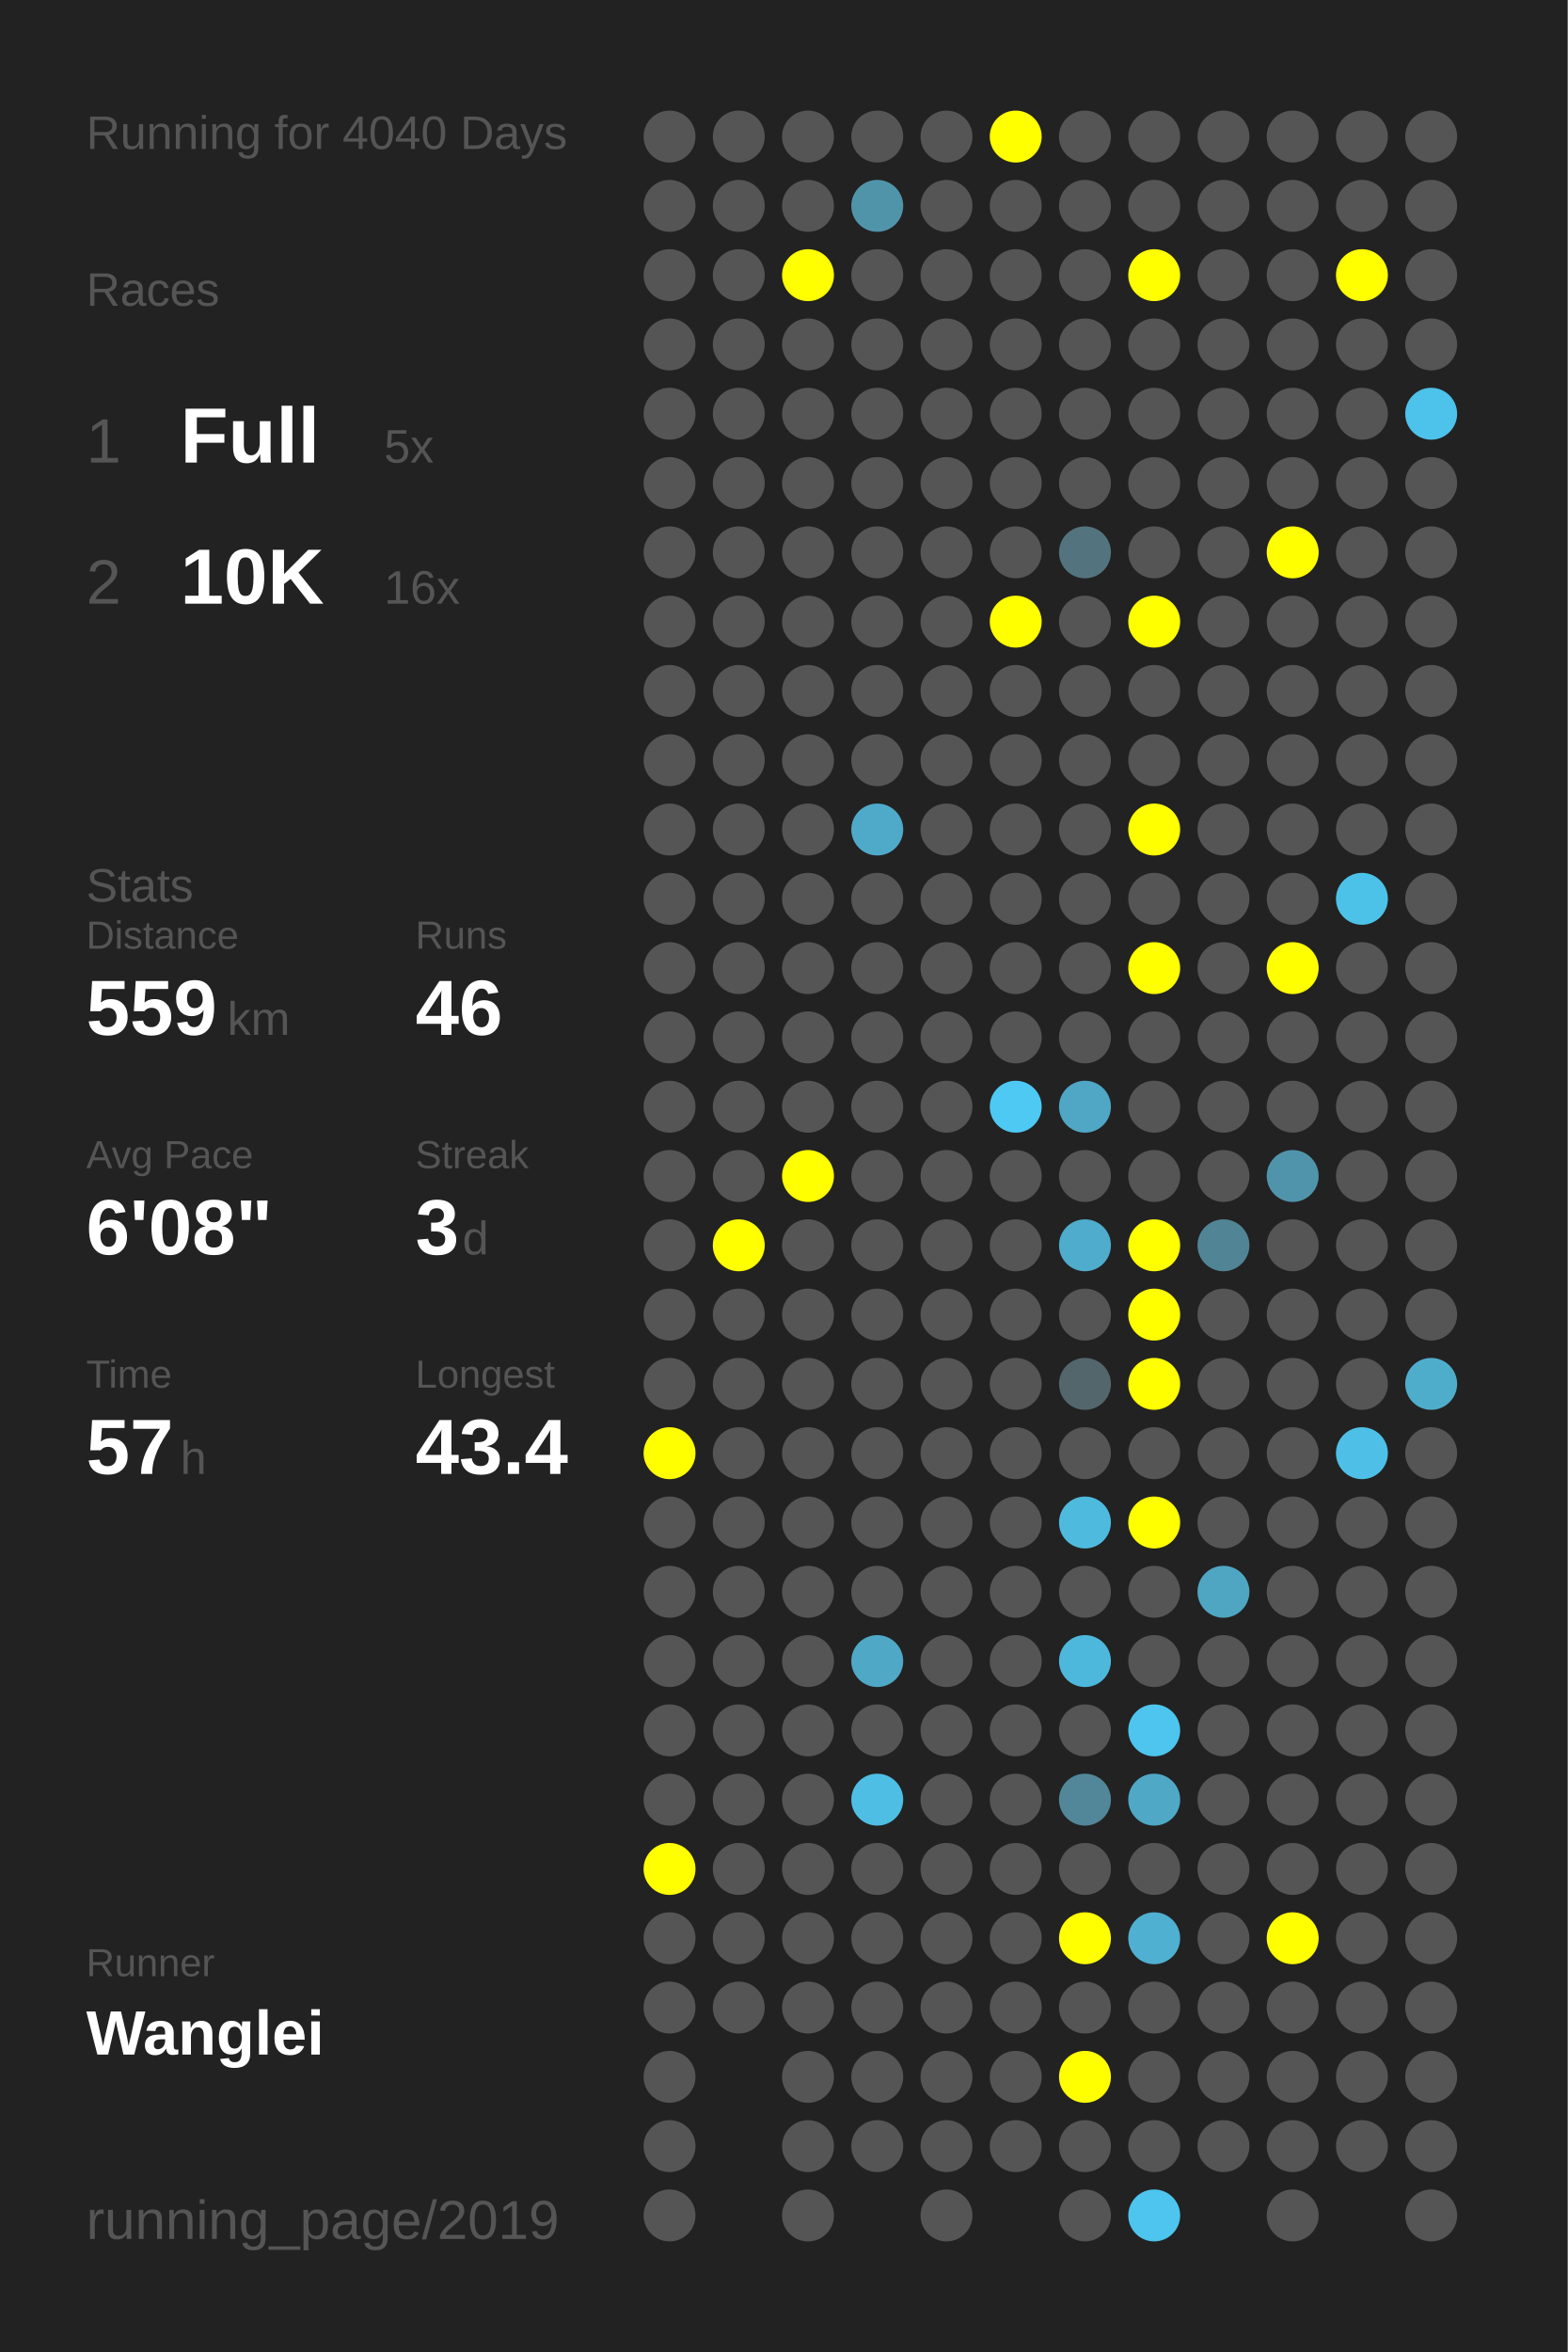
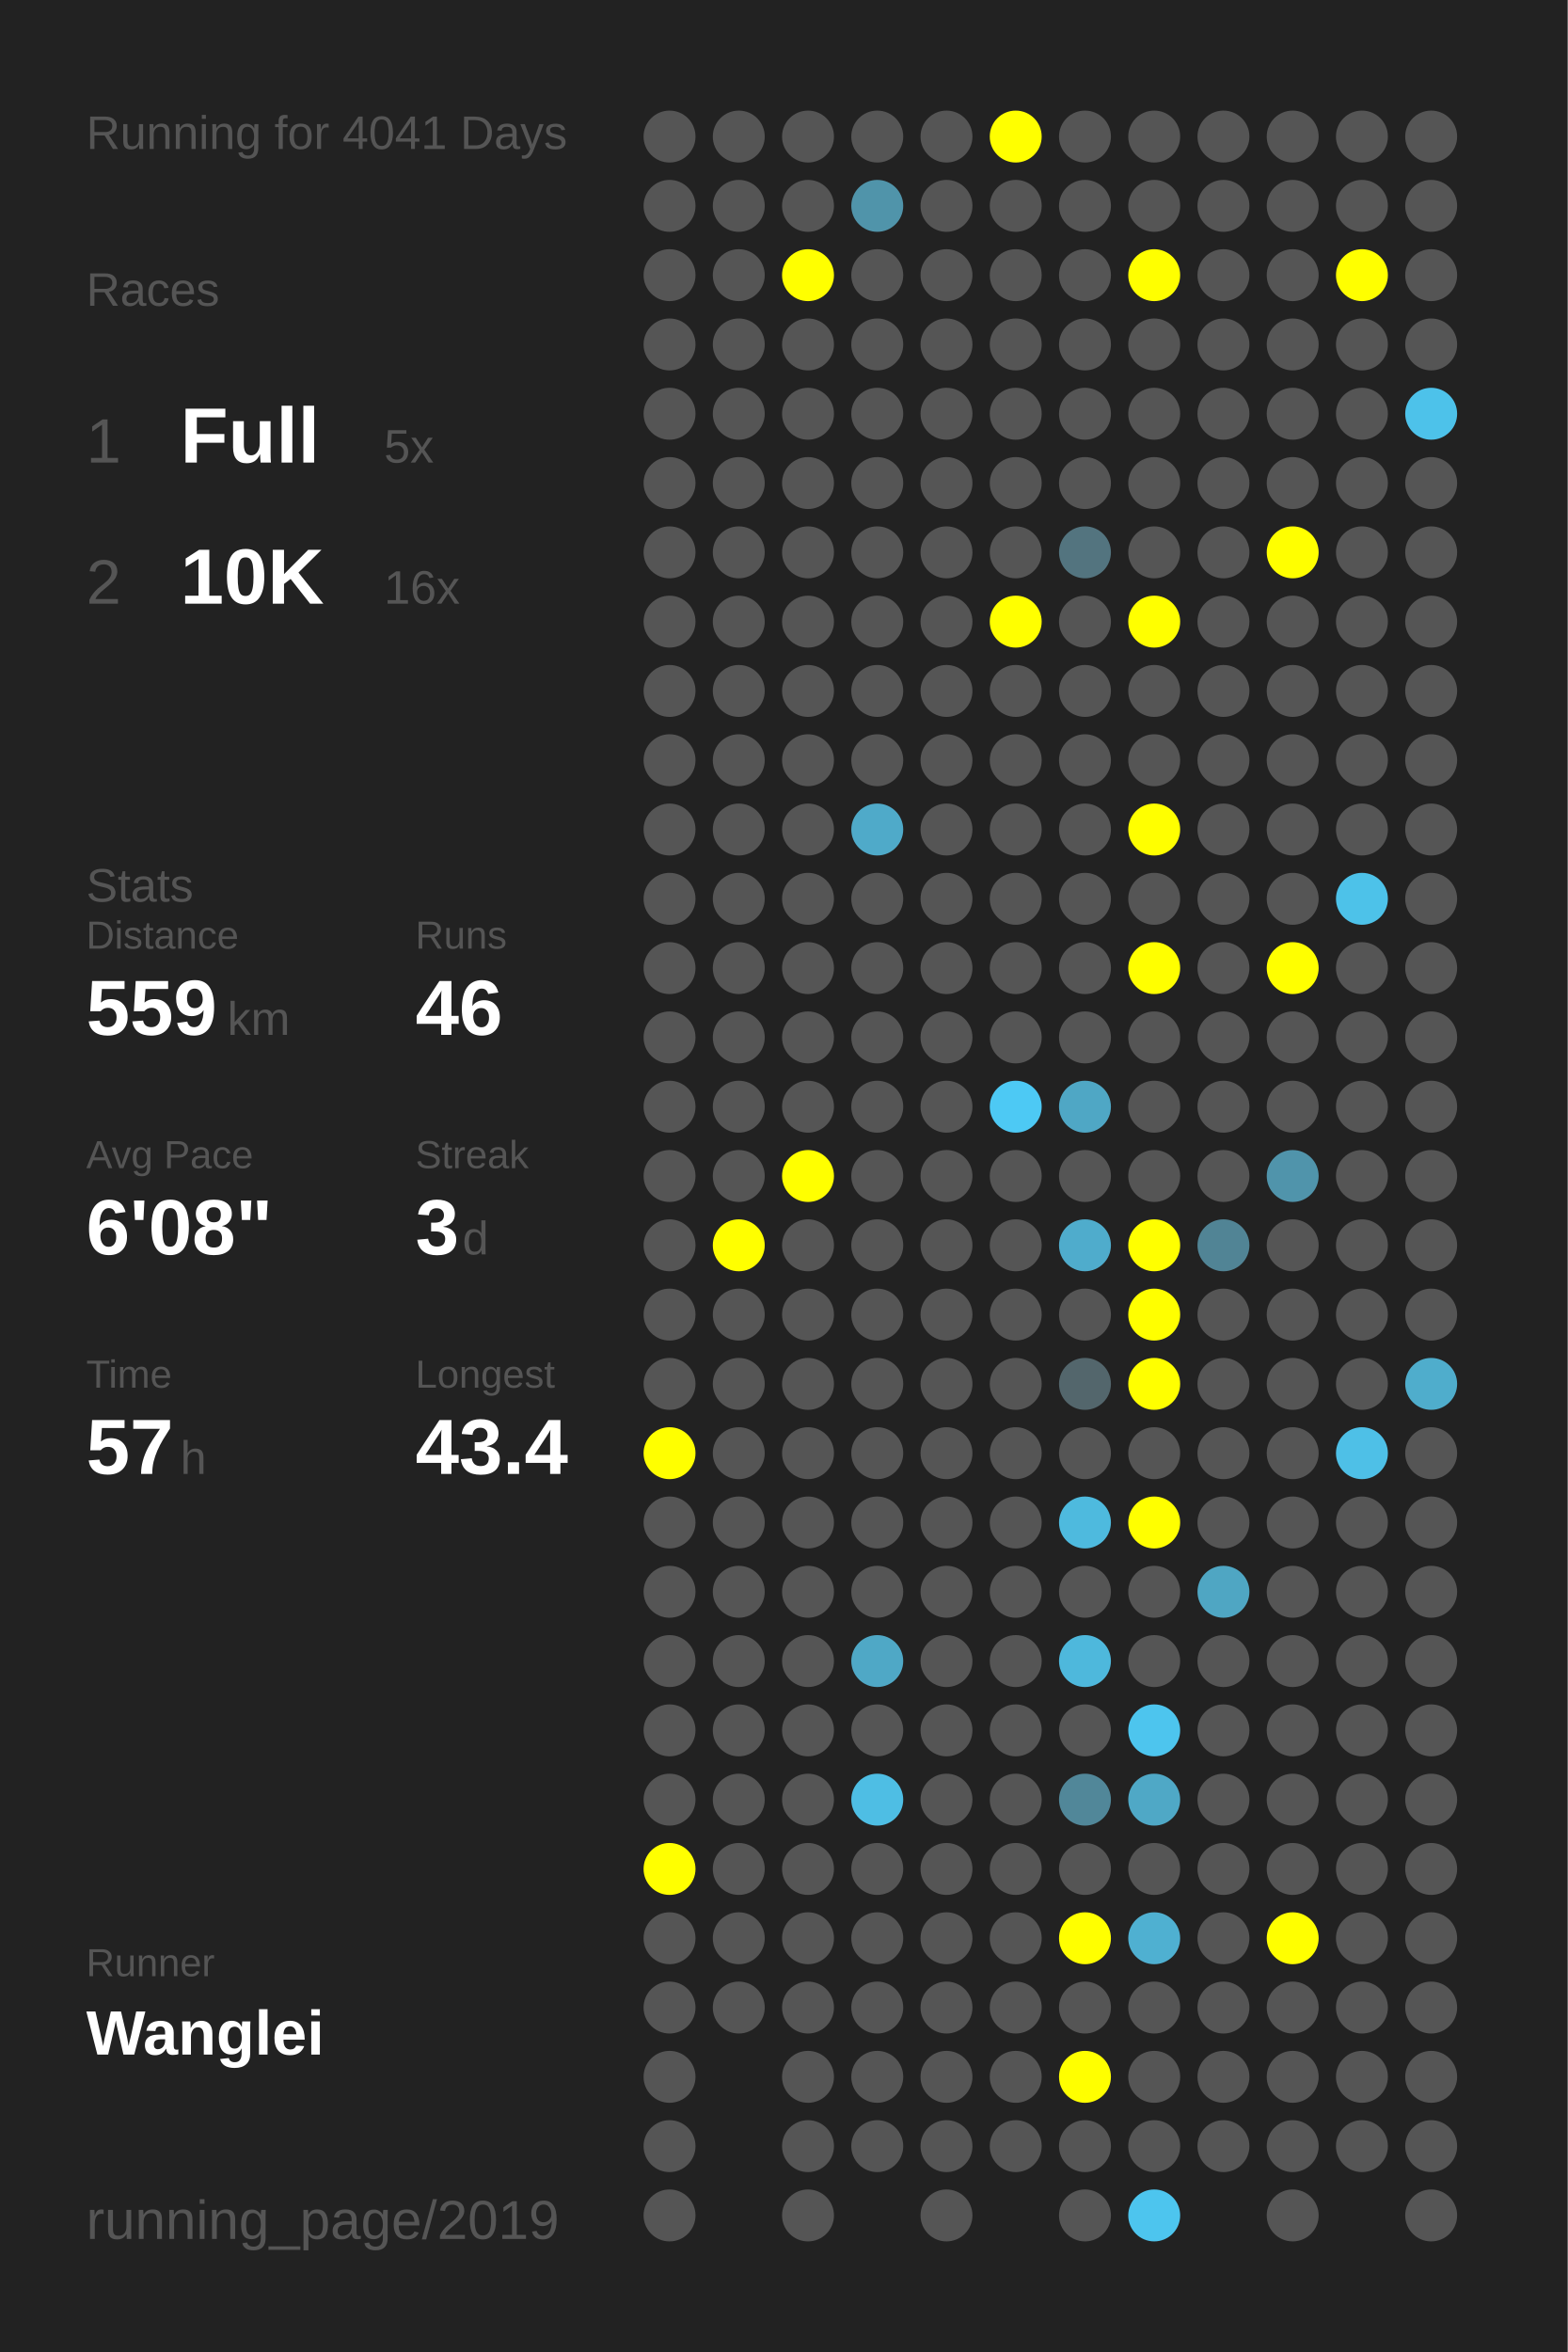
<svg xmlns="http://www.w3.org/2000/svg" baseProfile="full" height="300mm" version="1.1" viewBox="0,0,200,300" width="200mm">
  <defs />
  <rect fill="#222222" height="300" width="200" x="0" y="0" />
-   <text fill="#555555" style="font-size:6px; font-family:Arial;" x="11" y="19">Running for 4040 Days</text>
+   <text fill="#555555" style="font-size:6px; font-family:Arial;" x="11" y="19">Running for 4041 Days</text>
  <text fill="#555555" style="font-size:6px; font-family:Arial;" x="11" y="39">Races</text>
  <text fill="#555555" style="font-size:8px; font-family:Arial;" x="11" y="59">1</text>
  <text fill="#FFFFFF" style="font-size:10px; font-family:Arial; font-weight:bold;" x="23" y="59">Full</text>
  <text fill="#555555" style="font-size:6px; font-family:Arial;" x="49" y="59">5x</text>
  <text fill="#555555" style="font-size:8px; font-family:Arial;" x="11" y="77">2</text>
  <text fill="#FFFFFF" style="font-size:10px; font-family:Arial; font-weight:bold;" x="23" y="77">10K</text>
  <text fill="#555555" style="font-size:6px; font-family:Arial;" x="49" y="77">16x</text>
  <text fill="#555555" style="font-size:6px; font-family:Arial;" x="11" y="115">Stats</text>
  <text fill="#555555" style="font-size:5px; font-family:Arial;" x="11" y="121">Distance</text>
  <text fill="#FFFFFF" style="font-size:10px; font-family:Arial; font-weight:bold;" x="11" y="132">559</text>
  <text fill="#555555" style="font-size:6px; font-family:Arial;" x="29" y="132">km</text>
  <text fill="#555555" style="font-size:5px; font-family:Arial;" x="53" y="121">Runs</text>
  <text fill="#FFFFFF" style="font-size:10px; font-family:Arial; font-weight:bold;" x="53" y="132">46</text>
  <text fill="#555555" style="font-size:5px; font-family:Arial;" x="11" y="149">Avg Pace</text>
  <text fill="#FFFFFF" style="font-size:10px; font-family:Arial; font-weight:bold;" x="11" y="160">6'08"</text>
  <text fill="#555555" style="font-size:5px; font-family:Arial;" x="53" y="149">Streak</text>
  <text fill="#FFFFFF" style="font-size:10px; font-family:Arial; font-weight:bold;" x="53" y="160">3</text>
  <text fill="#555555" style="font-size:6px; font-family:Arial;" x="59" y="160">d</text>
  <text fill="#555555" style="font-size:5px; font-family:Arial;" x="11" y="177">Time</text>
  <text fill="#FFFFFF" style="font-size:10px; font-family:Arial; font-weight:bold;" x="11" y="188">57</text>
  <text fill="#555555" style="font-size:6px; font-family:Arial;" x="23" y="188">h</text>
  <text fill="#555555" style="font-size:5px; font-family:Arial;" x="53" y="177">Longest</text>
  <text fill="#FFFFFF" style="font-size:10px; font-family:Arial; font-weight:bold;" x="53" y="188">43.4</text>
  <text fill="#555555" style="font-size:5px; font-family:Arial;" x="11" y="252.065">Runner</text>
  <text fill="#FFFFFF" style="font-size:8px; font-family:Arial; font-weight:bold;" x="11" y="262.065">Wanglei</text>
  <text fill="#555555" style="font-size:7px; font-family:Arial;" x="11" y="285.581">running_page/2019</text>
  <circle cx="85.417" cy="17.419" fill="#555555" r="3.312" />
  <circle cx="85.417" cy="26.258" fill="#555555" r="3.312" />
  <circle cx="85.417" cy="35.097" fill="#555555" r="3.312" />
  <circle cx="85.417" cy="43.935" fill="#555555" r="3.312" />
  <circle cx="85.417" cy="52.774" fill="#555555" r="3.312" />
  <circle cx="85.417" cy="61.613" fill="#555555" r="3.312" />
  <circle cx="85.417" cy="70.452" fill="#555555" r="3.312" />
  <circle cx="85.417" cy="79.29" fill="#555555" r="3.312" />
  <circle cx="85.417" cy="88.129" fill="#555555" r="3.312" />
  <circle cx="85.417" cy="96.968" fill="#555555" r="3.312" />
  <circle cx="85.417" cy="105.806" fill="#555555" r="3.312" />
  <circle cx="85.417" cy="114.645" fill="#555555" r="3.312" />
  <circle cx="85.417" cy="123.484" fill="#555555" r="3.312" />
  <circle cx="85.417" cy="132.323" fill="#555555" r="3.312" />
  <circle cx="85.417" cy="141.161" fill="#555555" r="3.312" />
  <circle cx="85.417" cy="150" fill="#555555" r="3.312" />
  <circle cx="85.417" cy="158.839" fill="#555555" r="3.312" />
  <circle cx="85.417" cy="167.677" fill="#555555" r="3.312" />
  <circle cx="85.417" cy="176.516" fill="#555555" r="3.312" />
  <circle cx="85.417" cy="185.355" fill="#FFFF00" r="3.312" />
  <circle cx="85.417" cy="194.194" fill="#555555" r="3.312" />
  <circle cx="85.417" cy="203.032" fill="#555555" r="3.312" />
  <circle cx="85.417" cy="211.871" fill="#555555" r="3.312" />
  <circle cx="85.417" cy="220.71" fill="#555555" r="3.312" />
  <circle cx="85.417" cy="229.548" fill="#555555" r="3.312" />
  <circle cx="85.417" cy="238.387" fill="#FFFF00" r="3.312" />
  <circle cx="85.417" cy="247.226" fill="#555555" r="3.312" />
  <circle cx="85.417" cy="256.065" fill="#555555" r="3.312" />
  <circle cx="85.417" cy="264.903" fill="#555555" r="3.312" />
  <circle cx="85.417" cy="273.742" fill="#555555" r="3.312" />
  <circle cx="85.417" cy="282.581" fill="#555555" r="3.312" />
  <circle cx="94.25" cy="17.419" fill="#555555" r="3.312" />
  <circle cx="94.25" cy="26.258" fill="#555555" r="3.312" />
  <circle cx="94.25" cy="35.097" fill="#555555" r="3.312" />
  <circle cx="94.25" cy="43.935" fill="#555555" r="3.312" />
  <circle cx="94.25" cy="52.774" fill="#555555" r="3.312" />
  <circle cx="94.25" cy="61.613" fill="#555555" r="3.312" />
  <circle cx="94.25" cy="70.452" fill="#555555" r="3.312" />
  <circle cx="94.25" cy="79.29" fill="#555555" r="3.312" />
  <circle cx="94.25" cy="88.129" fill="#555555" r="3.312" />
  <circle cx="94.25" cy="96.968" fill="#555555" r="3.312" />
  <circle cx="94.25" cy="105.806" fill="#555555" r="3.312" />
  <circle cx="94.25" cy="114.645" fill="#555555" r="3.312" />
  <circle cx="94.25" cy="123.484" fill="#555555" r="3.312" />
  <circle cx="94.25" cy="132.323" fill="#555555" r="3.312" />
  <circle cx="94.25" cy="141.161" fill="#555555" r="3.312" />
  <circle cx="94.25" cy="150" fill="#555555" r="3.312" />
  <circle cx="94.25" cy="158.839" fill="#FFFF00" r="3.312" />
  <circle cx="94.25" cy="167.677" fill="#555555" r="3.312" />
  <circle cx="94.25" cy="176.516" fill="#555555" r="3.312" />
  <circle cx="94.25" cy="185.355" fill="#555555" r="3.312" />
  <circle cx="94.25" cy="194.194" fill="#555555" r="3.312" />
  <circle cx="94.25" cy="203.032" fill="#555555" r="3.312" />
  <circle cx="94.25" cy="211.871" fill="#555555" r="3.312" />
  <circle cx="94.25" cy="220.71" fill="#555555" r="3.312" />
  <circle cx="94.25" cy="229.548" fill="#555555" r="3.312" />
  <circle cx="94.25" cy="238.387" fill="#555555" r="3.312" />
  <circle cx="94.25" cy="247.226" fill="#555555" r="3.312" />
  <circle cx="94.25" cy="256.065" fill="#555555" r="3.312" />
  <circle cx="103.083" cy="17.419" fill="#555555" r="3.312" />
  <circle cx="103.083" cy="26.258" fill="#555555" r="3.312" />
  <circle cx="103.083" cy="35.097" fill="#FFFF00" r="3.312" />
  <circle cx="103.083" cy="43.935" fill="#555555" r="3.312" />
  <circle cx="103.083" cy="52.774" fill="#555555" r="3.312" />
  <circle cx="103.083" cy="61.613" fill="#555555" r="3.312" />
  <circle cx="103.083" cy="70.452" fill="#555555" r="3.312" />
  <circle cx="103.083" cy="79.29" fill="#555555" r="3.312" />
  <circle cx="103.083" cy="88.129" fill="#555555" r="3.312" />
  <circle cx="103.083" cy="96.968" fill="#555555" r="3.312" />
  <circle cx="103.083" cy="105.806" fill="#555555" r="3.312" />
  <circle cx="103.083" cy="114.645" fill="#555555" r="3.312" />
  <circle cx="103.083" cy="123.484" fill="#555555" r="3.312" />
  <circle cx="103.083" cy="132.323" fill="#555555" r="3.312" />
  <circle cx="103.083" cy="141.161" fill="#555555" r="3.312" />
  <circle cx="103.083" cy="150" fill="#FFFF00" r="3.312" />
  <circle cx="103.083" cy="158.839" fill="#555555" r="3.312" />
  <circle cx="103.083" cy="167.677" fill="#555555" r="3.312" />
  <circle cx="103.083" cy="176.516" fill="#555555" r="3.312" />
  <circle cx="103.083" cy="185.355" fill="#555555" r="3.312" />
  <circle cx="103.083" cy="194.194" fill="#555555" r="3.312" />
  <circle cx="103.083" cy="203.032" fill="#555555" r="3.312" />
  <circle cx="103.083" cy="211.871" fill="#555555" r="3.312" />
  <circle cx="103.083" cy="220.71" fill="#555555" r="3.312" />
  <circle cx="103.083" cy="229.548" fill="#555555" r="3.312" />
  <circle cx="103.083" cy="238.387" fill="#555555" r="3.312" />
  <circle cx="103.083" cy="247.226" fill="#555555" r="3.312" />
  <circle cx="103.083" cy="256.065" fill="#555555" r="3.312" />
  <circle cx="103.083" cy="264.903" fill="#555555" r="3.312" />
  <circle cx="103.083" cy="273.742" fill="#555555" r="3.312" />
  <circle cx="103.083" cy="282.581" fill="#555555" r="3.312" />
  <circle cx="111.917" cy="17.419" fill="#555555" r="3.312" />
  <circle cx="111.917" cy="26.258" fill="#5094aa" r="3.312" />
  <circle cx="111.917" cy="35.097" fill="#555555" r="3.312" />
  <circle cx="111.917" cy="43.935" fill="#555555" r="3.312" />
  <circle cx="111.917" cy="52.774" fill="#555555" r="3.312" />
  <circle cx="111.917" cy="61.613" fill="#555555" r="3.312" />
  <circle cx="111.917" cy="70.452" fill="#555555" r="3.312" />
  <circle cx="111.917" cy="79.29" fill="#555555" r="3.312" />
  <circle cx="111.917" cy="88.129" fill="#555555" r="3.312" />
  <circle cx="111.917" cy="96.968" fill="#555555" r="3.312" />
  <circle cx="111.917" cy="105.806" fill="#4faac9" r="3.312" />
  <circle cx="111.917" cy="114.645" fill="#555555" r="3.312" />
  <circle cx="111.917" cy="123.484" fill="#555555" r="3.312" />
  <circle cx="111.917" cy="132.323" fill="#555555" r="3.312" />
  <circle cx="111.917" cy="141.161" fill="#555555" r="3.312" />
  <circle cx="111.917" cy="150" fill="#555555" r="3.312" />
  <circle cx="111.917" cy="158.839" fill="#555555" r="3.312" />
  <circle cx="111.917" cy="167.677" fill="#555555" r="3.312" />
  <circle cx="111.917" cy="176.516" fill="#555555" r="3.312" />
  <circle cx="111.917" cy="185.355" fill="#555555" r="3.312" />
  <circle cx="111.917" cy="194.194" fill="#555555" r="3.312" />
  <circle cx="111.917" cy="203.032" fill="#555555" r="3.312" />
  <circle cx="111.917" cy="211.871" fill="#4fa8c6" r="3.312" />
  <circle cx="111.917" cy="220.71" fill="#555555" r="3.312" />
  <circle cx="111.917" cy="229.548" fill="#4ebee4" r="3.312" />
  <circle cx="111.917" cy="238.387" fill="#555555" r="3.312" />
  <circle cx="111.917" cy="247.226" fill="#555555" r="3.312" />
  <circle cx="111.917" cy="256.065" fill="#555555" r="3.312" />
  <circle cx="111.917" cy="264.903" fill="#555555" r="3.312" />
  <circle cx="111.917" cy="273.742" fill="#555555" r="3.312" />
  <circle cx="120.75" cy="17.419" fill="#555555" r="3.312" />
  <circle cx="120.75" cy="26.258" fill="#555555" r="3.312" />
  <circle cx="120.75" cy="35.097" fill="#555555" r="3.312" />
  <circle cx="120.75" cy="43.935" fill="#555555" r="3.312" />
  <circle cx="120.75" cy="52.774" fill="#555555" r="3.312" />
  <circle cx="120.75" cy="61.613" fill="#555555" r="3.312" />
  <circle cx="120.75" cy="70.452" fill="#555555" r="3.312" />
  <circle cx="120.75" cy="79.29" fill="#555555" r="3.312" />
  <circle cx="120.75" cy="88.129" fill="#555555" r="3.312" />
  <circle cx="120.75" cy="96.968" fill="#555555" r="3.312" />
  <circle cx="120.75" cy="105.806" fill="#555555" r="3.312" />
  <circle cx="120.75" cy="114.645" fill="#555555" r="3.312" />
  <circle cx="120.75" cy="123.484" fill="#555555" r="3.312" />
  <circle cx="120.75" cy="132.323" fill="#555555" r="3.312" />
  <circle cx="120.75" cy="141.161" fill="#555555" r="3.312" />
  <circle cx="120.75" cy="150" fill="#555555" r="3.312" />
  <circle cx="120.75" cy="158.839" fill="#555555" r="3.312" />
  <circle cx="120.75" cy="167.677" fill="#555555" r="3.312" />
  <circle cx="120.75" cy="176.516" fill="#555555" r="3.312" />
  <circle cx="120.75" cy="185.355" fill="#555555" r="3.312" />
  <circle cx="120.75" cy="194.194" fill="#555555" r="3.312" />
  <circle cx="120.75" cy="203.032" fill="#555555" r="3.312" />
  <circle cx="120.75" cy="211.871" fill="#555555" r="3.312" />
  <circle cx="120.75" cy="220.71" fill="#555555" r="3.312" />
  <circle cx="120.75" cy="229.548" fill="#555555" r="3.312" />
  <circle cx="120.75" cy="238.387" fill="#555555" r="3.312" />
  <circle cx="120.75" cy="247.226" fill="#555555" r="3.312" />
  <circle cx="120.75" cy="256.065" fill="#555555" r="3.312" />
  <circle cx="120.75" cy="264.903" fill="#555555" r="3.312" />
  <circle cx="120.75" cy="273.742" fill="#555555" r="3.312" />
  <circle cx="120.75" cy="282.581" fill="#555555" r="3.312" />
  <circle cx="129.583" cy="17.419" fill="#FFFF00" r="3.312" />
  <circle cx="129.583" cy="26.258" fill="#555555" r="3.312" />
  <circle cx="129.583" cy="35.097" fill="#555555" r="3.312" />
  <circle cx="129.583" cy="43.935" fill="#555555" r="3.312" />
  <circle cx="129.583" cy="52.774" fill="#555555" r="3.312" />
  <circle cx="129.583" cy="61.613" fill="#555555" r="3.312" />
  <circle cx="129.583" cy="70.452" fill="#555555" r="3.312" />
  <circle cx="129.583" cy="79.29" fill="#FFFF00" r="3.312" />
  <circle cx="129.583" cy="88.129" fill="#555555" r="3.312" />
  <circle cx="129.583" cy="96.968" fill="#555555" r="3.312" />
  <circle cx="129.583" cy="105.806" fill="#555555" r="3.312" />
  <circle cx="129.583" cy="114.645" fill="#555555" r="3.312" />
  <circle cx="129.583" cy="123.484" fill="#555555" r="3.312" />
  <circle cx="129.583" cy="132.323" fill="#555555" r="3.312" />
  <circle cx="129.583" cy="141.161" fill="#4dc9f4" r="3.312" />
  <circle cx="129.583" cy="150" fill="#555555" r="3.312" />
  <circle cx="129.583" cy="158.839" fill="#555555" r="3.312" />
  <circle cx="129.583" cy="167.677" fill="#555555" r="3.312" />
  <circle cx="129.583" cy="176.516" fill="#555555" r="3.312" />
  <circle cx="129.583" cy="185.355" fill="#555555" r="3.312" />
  <circle cx="129.583" cy="194.194" fill="#555555" r="3.312" />
  <circle cx="129.583" cy="203.032" fill="#555555" r="3.312" />
  <circle cx="129.583" cy="211.871" fill="#555555" r="3.312" />
  <circle cx="129.583" cy="220.71" fill="#555555" r="3.312" />
  <circle cx="129.583" cy="229.548" fill="#555555" r="3.312" />
  <circle cx="129.583" cy="238.387" fill="#555555" r="3.312" />
  <circle cx="129.583" cy="247.226" fill="#555555" r="3.312" />
  <circle cx="129.583" cy="256.065" fill="#555555" r="3.312" />
  <circle cx="129.583" cy="264.903" fill="#555555" r="3.312" />
  <circle cx="129.583" cy="273.742" fill="#555555" r="3.312" />
  <circle cx="138.417" cy="17.419" fill="#555555" r="3.312" />
  <circle cx="138.417" cy="26.258" fill="#555555" r="3.312" />
  <circle cx="138.417" cy="35.097" fill="#555555" r="3.312" />
  <circle cx="138.417" cy="43.935" fill="#555555" r="3.312" />
  <circle cx="138.417" cy="52.774" fill="#555555" r="3.312" />
  <circle cx="138.417" cy="61.613" fill="#555555" r="3.312" />
  <circle cx="138.417" cy="70.452" fill="#53747f" r="3.312" />
  <circle cx="138.417" cy="79.29" fill="#555555" r="3.312" />
  <circle cx="138.417" cy="88.129" fill="#555555" r="3.312" />
  <circle cx="138.417" cy="96.968" fill="#555555" r="3.312" />
  <circle cx="138.417" cy="105.806" fill="#555555" r="3.312" />
  <circle cx="138.417" cy="114.645" fill="#555555" r="3.312" />
  <circle cx="138.417" cy="123.484" fill="#555555" r="3.312" />
  <circle cx="138.417" cy="132.323" fill="#555555" r="3.312" />
  <circle cx="138.417" cy="141.161" fill="#4fa7c5" r="3.312" />
  <circle cx="138.417" cy="150" fill="#555555" r="3.312" />
  <circle cx="138.417" cy="158.839" fill="#4faccc" r="3.312" />
  <circle cx="138.417" cy="167.677" fill="#555555" r="3.312" />
  <circle cx="138.417" cy="176.516" fill="#53666c" r="3.312" />
  <circle cx="138.417" cy="185.355" fill="#555555" r="3.312" />
  <circle cx="138.417" cy="194.194" fill="#4ebade" r="3.312" />
  <circle cx="138.417" cy="203.032" fill="#555555" r="3.312" />
  <circle cx="138.417" cy="211.871" fill="#4eb8dc" r="3.312" />
  <circle cx="138.417" cy="220.71" fill="#555555" r="3.312" />
  <circle cx="138.417" cy="229.548" fill="#518799" r="3.312" />
  <circle cx="138.417" cy="238.387" fill="#555555" r="3.312" />
  <circle cx="138.417" cy="247.226" fill="#FFFF00" r="3.312" />
  <circle cx="138.417" cy="256.065" fill="#555555" r="3.312" />
  <circle cx="138.417" cy="264.903" fill="#FFFF00" r="3.312" />
  <circle cx="138.417" cy="273.742" fill="#555555" r="3.312" />
  <circle cx="138.417" cy="282.581" fill="#555555" r="3.312" />
  <circle cx="147.25" cy="17.419" fill="#555555" r="3.312" />
  <circle cx="147.25" cy="26.258" fill="#555555" r="3.312" />
  <circle cx="147.25" cy="35.097" fill="#FFFF00" r="3.312" />
  <circle cx="147.25" cy="43.935" fill="#555555" r="3.312" />
  <circle cx="147.25" cy="52.774" fill="#555555" r="3.312" />
  <circle cx="147.25" cy="61.613" fill="#555555" r="3.312" />
  <circle cx="147.25" cy="70.452" fill="#555555" r="3.312" />
  <circle cx="147.25" cy="79.29" fill="#FFFF00" r="3.312" />
  <circle cx="147.25" cy="88.129" fill="#555555" r="3.312" />
  <circle cx="147.25" cy="96.968" fill="#555555" r="3.312" />
  <circle cx="147.25" cy="105.806" fill="#FFFF00" r="3.312" />
  <circle cx="147.25" cy="114.645" fill="#555555" r="3.312" />
  <circle cx="147.25" cy="123.484" fill="#FFFF00" r="3.312" />
  <circle cx="147.25" cy="132.323" fill="#555555" r="3.312" />
  <circle cx="147.25" cy="141.161" fill="#555555" r="3.312" />
  <circle cx="147.25" cy="150" fill="#555555" r="3.312" />
  <circle cx="147.25" cy="158.839" fill="#FFFF00" r="3.312" />
  <circle cx="147.25" cy="167.677" fill="#FFFF00" r="3.312" />
  <circle cx="147.25" cy="176.516" fill="#FFFF00" r="3.312" />
  <circle cx="147.25" cy="185.355" fill="#555555" r="3.312" />
  <circle cx="147.25" cy="194.194" fill="#FFFF00" r="3.312" />
  <circle cx="147.25" cy="203.032" fill="#555555" r="3.312" />
  <circle cx="147.25" cy="211.871" fill="#555555" r="3.312" />
  <circle cx="147.25" cy="220.71" fill="#4dc5ee" r="3.312" />
  <circle cx="147.25" cy="229.548" fill="#4fa8c6" r="3.312" />
  <circle cx="147.25" cy="238.387" fill="#555555" r="3.312" />
  <circle cx="147.25" cy="247.226" fill="#4fb0d1" r="3.312" />
  <circle cx="147.25" cy="256.065" fill="#555555" r="3.312" />
  <circle cx="147.25" cy="264.903" fill="#555555" r="3.312" />
  <circle cx="147.25" cy="273.742" fill="#555555" r="3.312" />
  <circle cx="147.25" cy="282.581" fill="#4dc5ee" r="3.312" />
  <circle cx="156.083" cy="17.419" fill="#555555" r="3.312" />
  <circle cx="156.083" cy="26.258" fill="#555555" r="3.312" />
  <circle cx="156.083" cy="35.097" fill="#555555" r="3.312" />
  <circle cx="156.083" cy="43.935" fill="#555555" r="3.312" />
  <circle cx="156.083" cy="52.774" fill="#555555" r="3.312" />
  <circle cx="156.083" cy="61.613" fill="#555555" r="3.312" />
  <circle cx="156.083" cy="70.452" fill="#555555" r="3.312" />
  <circle cx="156.083" cy="79.29" fill="#555555" r="3.312" />
  <circle cx="156.083" cy="88.129" fill="#555555" r="3.312" />
  <circle cx="156.083" cy="96.968" fill="#555555" r="3.312" />
  <circle cx="156.083" cy="105.806" fill="#555555" r="3.312" />
  <circle cx="156.083" cy="114.645" fill="#555555" r="3.312" />
  <circle cx="156.083" cy="123.484" fill="#555555" r="3.312" />
  <circle cx="156.083" cy="132.323" fill="#555555" r="3.312" />
  <circle cx="156.083" cy="141.161" fill="#555555" r="3.312" />
  <circle cx="156.083" cy="150" fill="#555555" r="3.312" />
  <circle cx="156.083" cy="158.839" fill="#518495" r="3.312" />
  <circle cx="156.083" cy="167.677" fill="#555555" r="3.312" />
  <circle cx="156.083" cy="176.516" fill="#555555" r="3.312" />
  <circle cx="156.083" cy="185.355" fill="#555555" r="3.312" />
  <circle cx="156.083" cy="194.194" fill="#555555" r="3.312" />
  <circle cx="156.083" cy="203.032" fill="#4fa6c3" r="3.312" />
  <circle cx="156.083" cy="211.871" fill="#555555" r="3.312" />
  <circle cx="156.083" cy="220.71" fill="#555555" r="3.312" />
  <circle cx="156.083" cy="229.548" fill="#555555" r="3.312" />
  <circle cx="156.083" cy="238.387" fill="#555555" r="3.312" />
  <circle cx="156.083" cy="247.226" fill="#555555" r="3.312" />
  <circle cx="156.083" cy="256.065" fill="#555555" r="3.312" />
  <circle cx="156.083" cy="264.903" fill="#555555" r="3.312" />
  <circle cx="156.083" cy="273.742" fill="#555555" r="3.312" />
  <circle cx="164.917" cy="17.419" fill="#555555" r="3.312" />
  <circle cx="164.917" cy="26.258" fill="#555555" r="3.312" />
  <circle cx="164.917" cy="35.097" fill="#555555" r="3.312" />
  <circle cx="164.917" cy="43.935" fill="#555555" r="3.312" />
  <circle cx="164.917" cy="52.774" fill="#555555" r="3.312" />
  <circle cx="164.917" cy="61.613" fill="#555555" r="3.312" />
  <circle cx="164.917" cy="70.452" fill="#FFFF00" r="3.312" />
  <circle cx="164.917" cy="79.29" fill="#555555" r="3.312" />
  <circle cx="164.917" cy="88.129" fill="#555555" r="3.312" />
  <circle cx="164.917" cy="96.968" fill="#555555" r="3.312" />
  <circle cx="164.917" cy="105.806" fill="#555555" r="3.312" />
  <circle cx="164.917" cy="114.645" fill="#555555" r="3.312" />
  <circle cx="164.917" cy="123.484" fill="#FFFF00" r="3.312" />
  <circle cx="164.917" cy="132.323" fill="#555555" r="3.312" />
  <circle cx="164.917" cy="141.161" fill="#555555" r="3.312" />
  <circle cx="164.917" cy="150" fill="#5094ab" r="3.312" />
  <circle cx="164.917" cy="158.839" fill="#555555" r="3.312" />
  <circle cx="164.917" cy="167.677" fill="#555555" r="3.312" />
  <circle cx="164.917" cy="176.516" fill="#555555" r="3.312" />
  <circle cx="164.917" cy="185.355" fill="#555555" r="3.312" />
  <circle cx="164.917" cy="194.194" fill="#555555" r="3.312" />
  <circle cx="164.917" cy="203.032" fill="#555555" r="3.312" />
  <circle cx="164.917" cy="211.871" fill="#555555" r="3.312" />
  <circle cx="164.917" cy="220.71" fill="#555555" r="3.312" />
  <circle cx="164.917" cy="229.548" fill="#555555" r="3.312" />
  <circle cx="164.917" cy="238.387" fill="#555555" r="3.312" />
  <circle cx="164.917" cy="247.226" fill="#FFFF00" r="3.312" />
  <circle cx="164.917" cy="256.065" fill="#555555" r="3.312" />
  <circle cx="164.917" cy="264.903" fill="#555555" r="3.312" />
  <circle cx="164.917" cy="273.742" fill="#555555" r="3.312" />
  <circle cx="164.917" cy="282.581" fill="#555555" r="3.312" />
  <circle cx="173.75" cy="17.419" fill="#555555" r="3.312" />
  <circle cx="173.75" cy="26.258" fill="#555555" r="3.312" />
  <circle cx="173.75" cy="35.097" fill="#FFFF00" r="3.312" />
  <circle cx="173.75" cy="43.935" fill="#555555" r="3.312" />
  <circle cx="173.75" cy="52.774" fill="#555555" r="3.312" />
  <circle cx="173.75" cy="61.613" fill="#555555" r="3.312" />
  <circle cx="173.75" cy="70.452" fill="#555555" r="3.312" />
  <circle cx="173.75" cy="79.29" fill="#555555" r="3.312" />
  <circle cx="173.75" cy="88.129" fill="#555555" r="3.312" />
  <circle cx="173.75" cy="96.968" fill="#555555" r="3.312" />
  <circle cx="173.75" cy="105.806" fill="#555555" r="3.312" />
  <circle cx="173.75" cy="114.645" fill="#4dc2e9" r="3.312" />
  <circle cx="173.75" cy="123.484" fill="#555555" r="3.312" />
  <circle cx="173.75" cy="132.323" fill="#555555" r="3.312" />
  <circle cx="173.75" cy="141.161" fill="#555555" r="3.312" />
  <circle cx="173.75" cy="150" fill="#555555" r="3.312" />
  <circle cx="173.75" cy="158.839" fill="#555555" r="3.312" />
  <circle cx="173.75" cy="167.677" fill="#555555" r="3.312" />
  <circle cx="173.75" cy="176.516" fill="#555555" r="3.312" />
  <circle cx="173.75" cy="185.355" fill="#4ec0e7" r="3.312" />
  <circle cx="173.75" cy="194.194" fill="#555555" r="3.312" />
  <circle cx="173.75" cy="203.032" fill="#555555" r="3.312" />
  <circle cx="173.75" cy="211.871" fill="#555555" r="3.312" />
  <circle cx="173.75" cy="220.71" fill="#555555" r="3.312" />
  <circle cx="173.75" cy="229.548" fill="#555555" r="3.312" />
  <circle cx="173.75" cy="238.387" fill="#555555" r="3.312" />
  <circle cx="173.75" cy="247.226" fill="#555555" r="3.312" />
  <circle cx="173.75" cy="256.065" fill="#555555" r="3.312" />
  <circle cx="173.75" cy="264.903" fill="#555555" r="3.312" />
  <circle cx="173.75" cy="273.742" fill="#555555" r="3.312" />
  <circle cx="182.583" cy="17.419" fill="#555555" r="3.312" />
  <circle cx="182.583" cy="26.258" fill="#555555" r="3.312" />
  <circle cx="182.583" cy="35.097" fill="#555555" r="3.312" />
  <circle cx="182.583" cy="43.935" fill="#555555" r="3.312" />
  <circle cx="182.583" cy="52.774" fill="#4dc2ea" r="3.312" />
  <circle cx="182.583" cy="61.613" fill="#555555" r="3.312" />
  <circle cx="182.583" cy="70.452" fill="#555555" r="3.312" />
  <circle cx="182.583" cy="79.29" fill="#555555" r="3.312" />
  <circle cx="182.583" cy="88.129" fill="#555555" r="3.312" />
  <circle cx="182.583" cy="96.968" fill="#555555" r="3.312" />
  <circle cx="182.583" cy="105.806" fill="#555555" r="3.312" />
  <circle cx="182.583" cy="114.645" fill="#555555" r="3.312" />
  <circle cx="182.583" cy="123.484" fill="#555555" r="3.312" />
  <circle cx="182.583" cy="132.323" fill="#555555" r="3.312" />
  <circle cx="182.583" cy="141.161" fill="#555555" r="3.312" />
  <circle cx="182.583" cy="150" fill="#555555" r="3.312" />
  <circle cx="182.583" cy="158.839" fill="#555555" r="3.312" />
  <circle cx="182.583" cy="167.677" fill="#555555" r="3.312" />
  <circle cx="182.583" cy="176.516" fill="#4fadcc" r="3.312" />
  <circle cx="182.583" cy="185.355" fill="#555555" r="3.312" />
  <circle cx="182.583" cy="194.194" fill="#555555" r="3.312" />
  <circle cx="182.583" cy="203.032" fill="#555555" r="3.312" />
  <circle cx="182.583" cy="211.871" fill="#555555" r="3.312" />
  <circle cx="182.583" cy="220.71" fill="#555555" r="3.312" />
  <circle cx="182.583" cy="229.548" fill="#555555" r="3.312" />
  <circle cx="182.583" cy="238.387" fill="#555555" r="3.312" />
  <circle cx="182.583" cy="247.226" fill="#555555" r="3.312" />
  <circle cx="182.583" cy="256.065" fill="#555555" r="3.312" />
  <circle cx="182.583" cy="264.903" fill="#555555" r="3.312" />
  <circle cx="182.583" cy="273.742" fill="#555555" r="3.312" />
  <circle cx="182.583" cy="282.581" fill="#555555" r="3.312" />
</svg>
